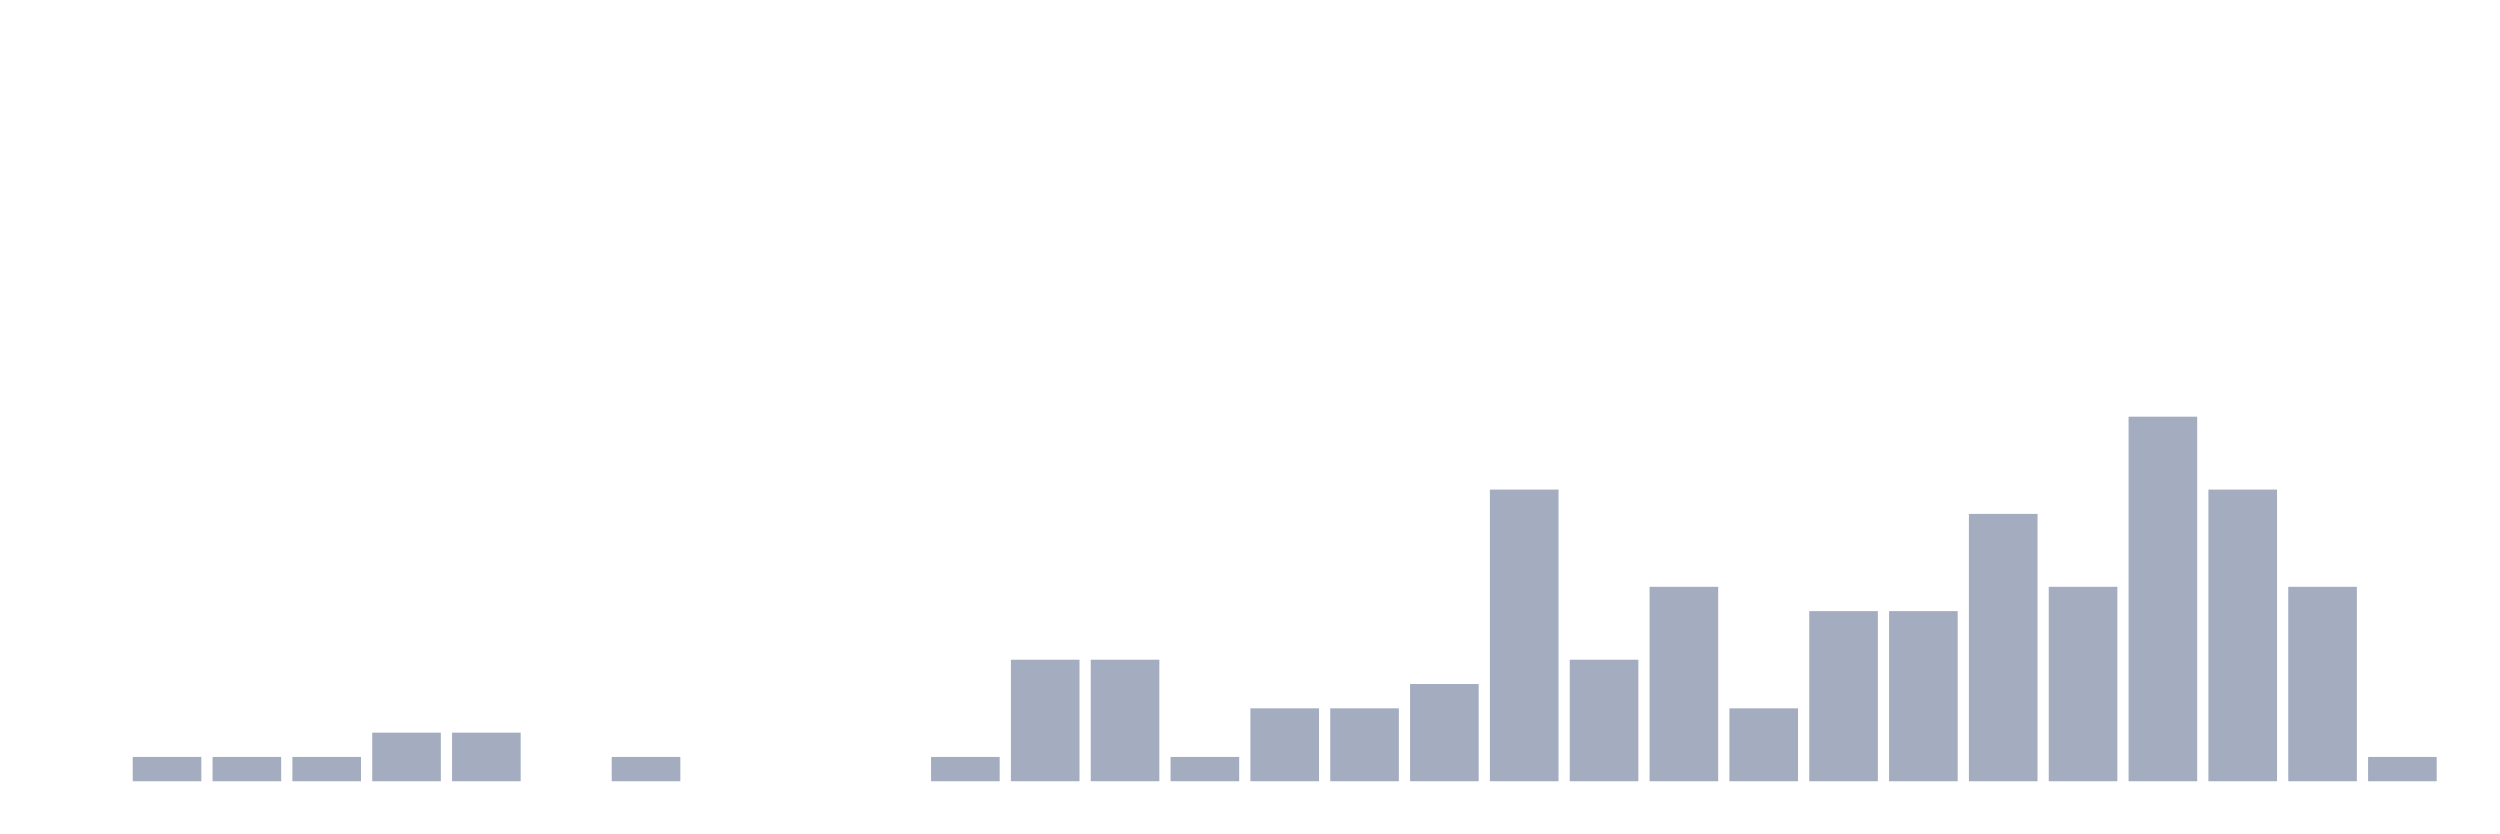
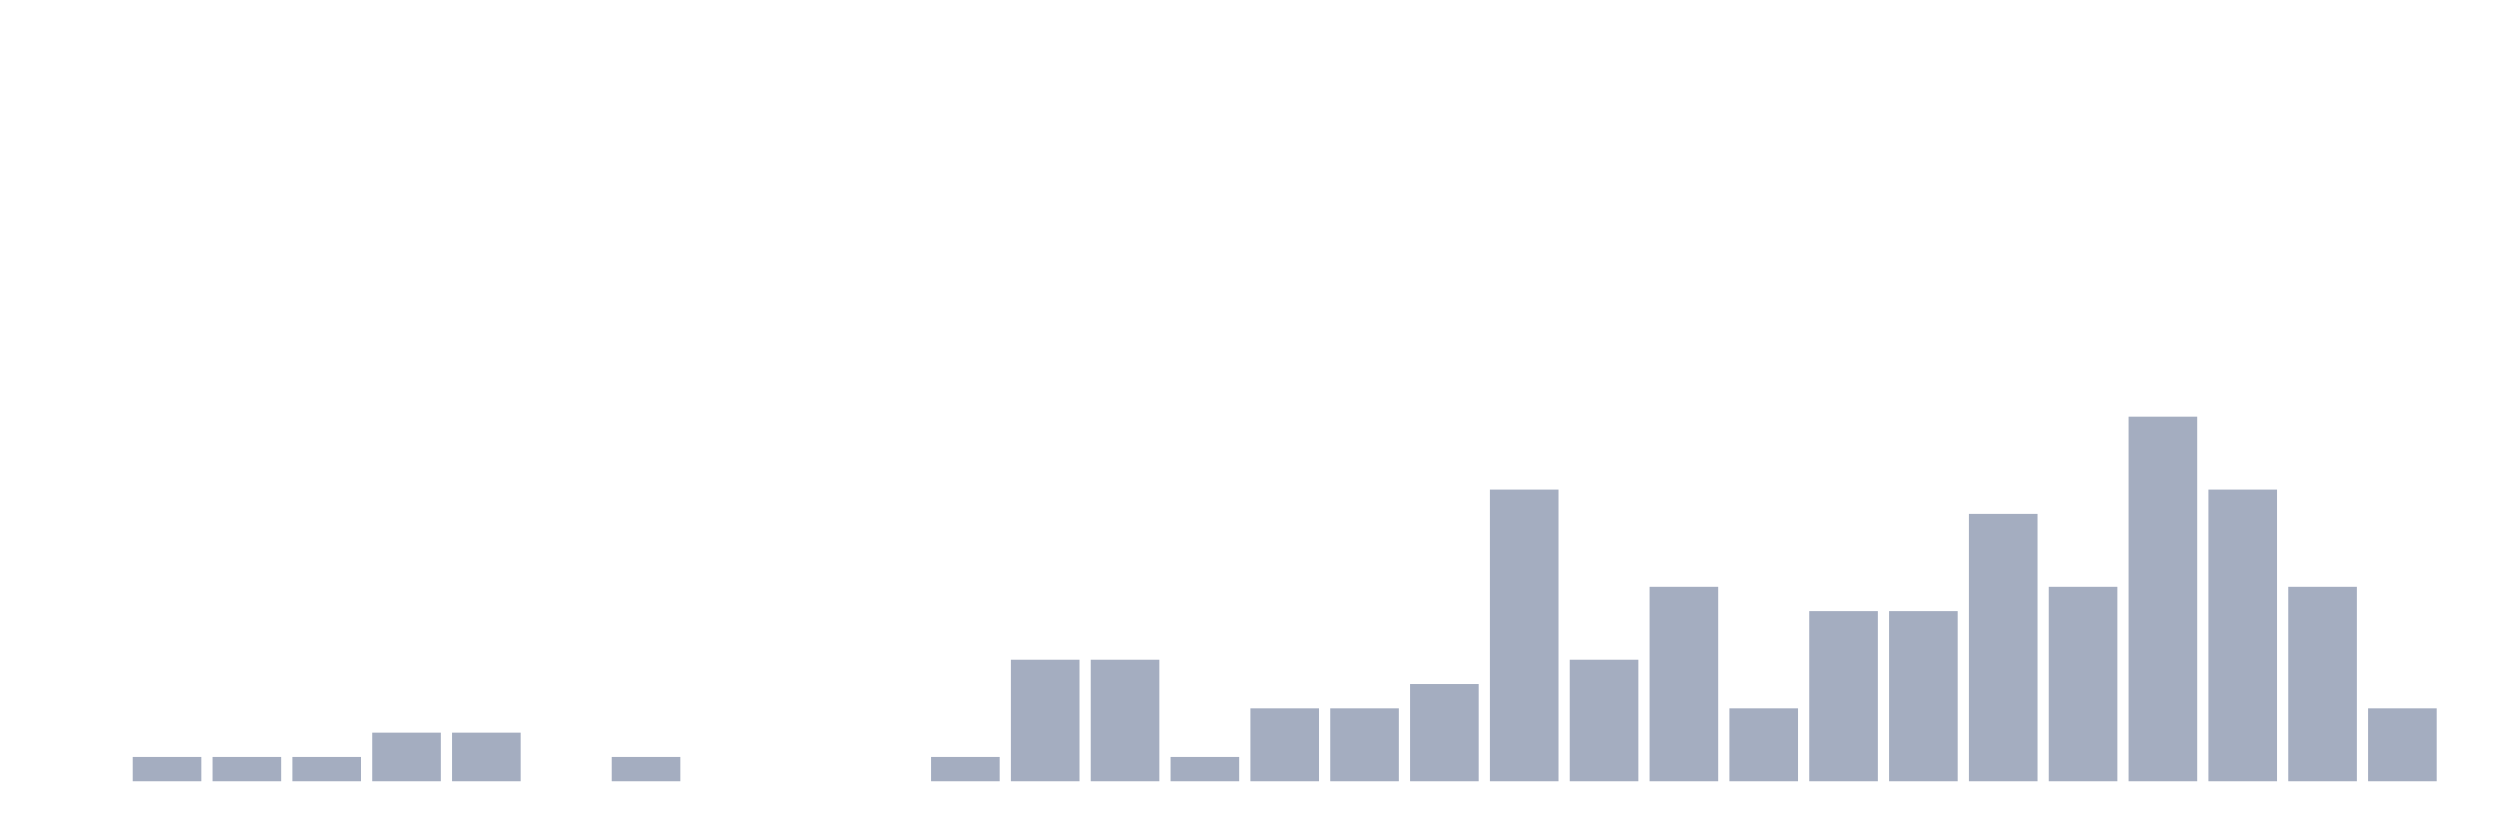
<svg xmlns="http://www.w3.org/2000/svg" viewBox="0 0 480 160">
  <g transform="translate(10,10)">
    <rect class="bar" x="0.153" width="13.175" y="140" height="0" fill="rgb(164,173,192)" />
    <rect class="bar" x="15.482" width="13.175" y="135.333" height="4.667" fill="rgb(164,173,192)" />
    <rect class="bar" x="30.81" width="13.175" y="135.333" height="4.667" fill="rgb(164,173,192)" />
    <rect class="bar" x="46.138" width="13.175" y="135.333" height="4.667" fill="rgb(164,173,192)" />
    <rect class="bar" x="61.466" width="13.175" y="130.667" height="9.333" fill="rgb(164,173,192)" />
    <rect class="bar" x="76.794" width="13.175" y="130.667" height="9.333" fill="rgb(164,173,192)" />
    <rect class="bar" x="92.123" width="13.175" y="140" height="0" fill="rgb(164,173,192)" />
    <rect class="bar" x="107.451" width="13.175" y="135.333" height="4.667" fill="rgb(164,173,192)" />
    <rect class="bar" x="122.779" width="13.175" y="140" height="0" fill="rgb(164,173,192)" />
    <rect class="bar" x="138.107" width="13.175" y="140" height="0" fill="rgb(164,173,192)" />
    <rect class="bar" x="153.436" width="13.175" y="140" height="0" fill="rgb(164,173,192)" />
    <rect class="bar" x="168.764" width="13.175" y="135.333" height="4.667" fill="rgb(164,173,192)" />
    <rect class="bar" x="184.092" width="13.175" y="116.667" height="23.333" fill="rgb(164,173,192)" />
    <rect class="bar" x="199.42" width="13.175" y="116.667" height="23.333" fill="rgb(164,173,192)" />
    <rect class="bar" x="214.748" width="13.175" y="135.333" height="4.667" fill="rgb(164,173,192)" />
    <rect class="bar" x="230.077" width="13.175" y="126" height="14" fill="rgb(164,173,192)" />
    <rect class="bar" x="245.405" width="13.175" y="126" height="14" fill="rgb(164,173,192)" />
    <rect class="bar" x="260.733" width="13.175" y="121.333" height="18.667" fill="rgb(164,173,192)" />
    <rect class="bar" x="276.061" width="13.175" y="84" height="56" fill="rgb(164,173,192)" />
    <rect class="bar" x="291.39" width="13.175" y="116.667" height="23.333" fill="rgb(164,173,192)" />
    <rect class="bar" x="306.718" width="13.175" y="102.667" height="37.333" fill="rgb(164,173,192)" />
    <rect class="bar" x="322.046" width="13.175" y="126" height="14" fill="rgb(164,173,192)" />
    <rect class="bar" x="337.374" width="13.175" y="107.333" height="32.667" fill="rgb(164,173,192)" />
    <rect class="bar" x="352.702" width="13.175" y="107.333" height="32.667" fill="rgb(164,173,192)" />
    <rect class="bar" x="368.031" width="13.175" y="88.667" height="51.333" fill="rgb(164,173,192)" />
    <rect class="bar" x="383.359" width="13.175" y="102.667" height="37.333" fill="rgb(164,173,192)" />
    <rect class="bar" x="398.687" width="13.175" y="70" height="70" fill="rgb(164,173,192)" />
    <rect class="bar" x="414.015" width="13.175" y="84" height="56" fill="rgb(164,173,192)" />
    <rect class="bar" x="429.344" width="13.175" y="102.667" height="37.333" fill="rgb(164,173,192)" />
-     <rect class="bar" x="444.672" width="13.175" y="135.333" height="4.667" fill="rgb(164,173,192)" />
+     <rect class="bar" x="444.672" width="13.175" y="126" height="14" fill="rgb(164,173,192)" />
  </g>
</svg>
